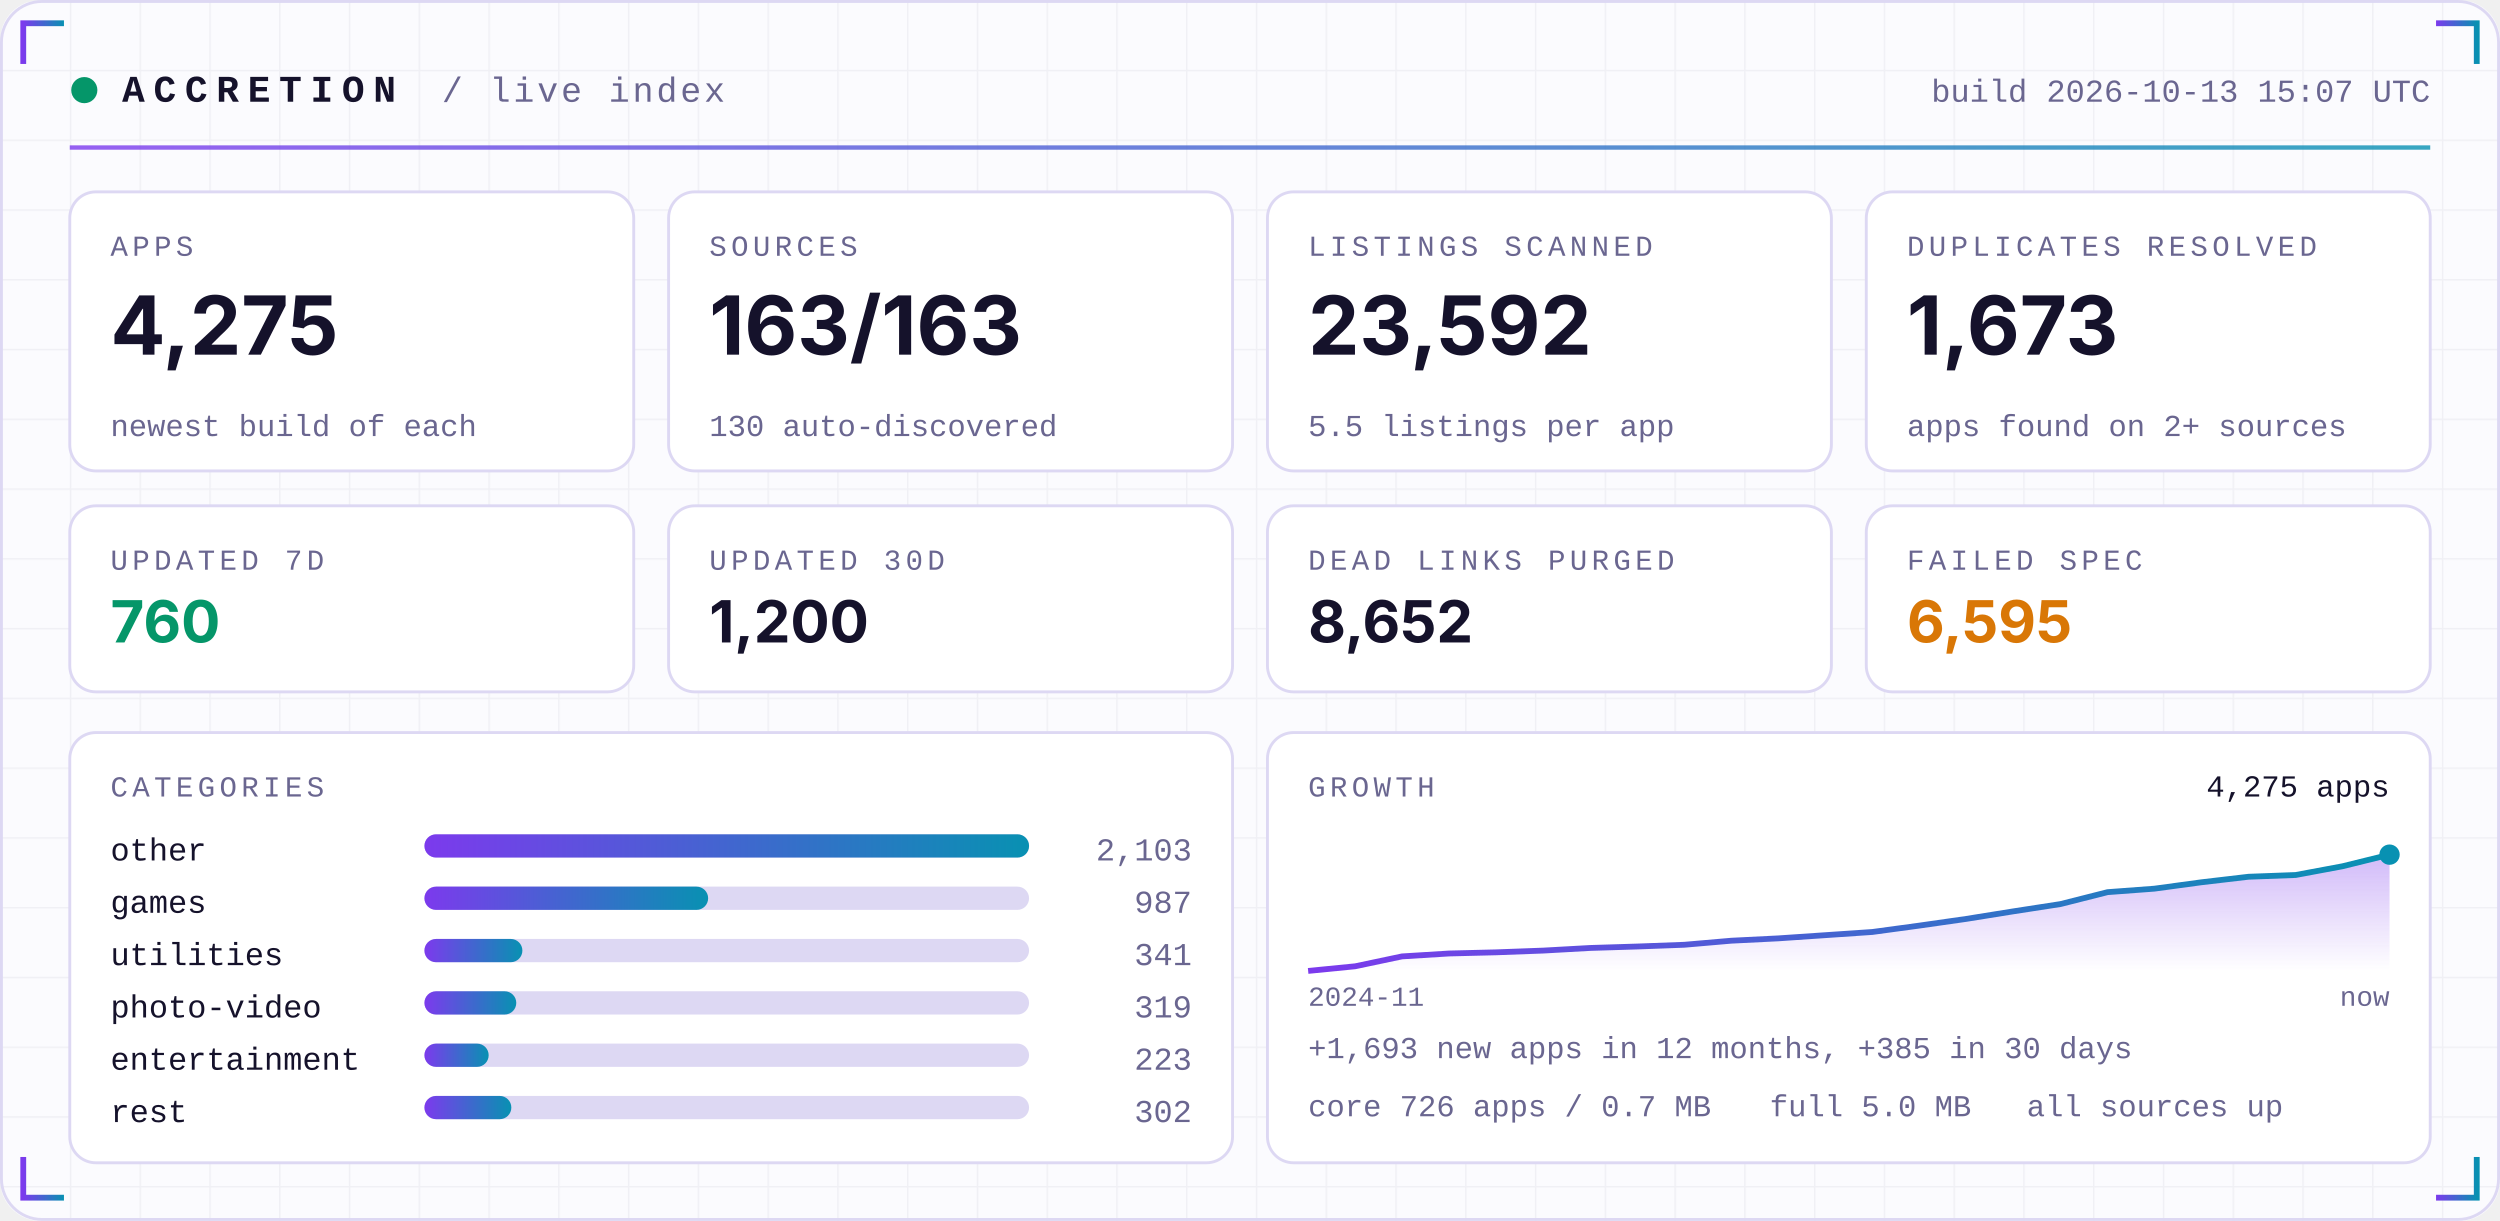
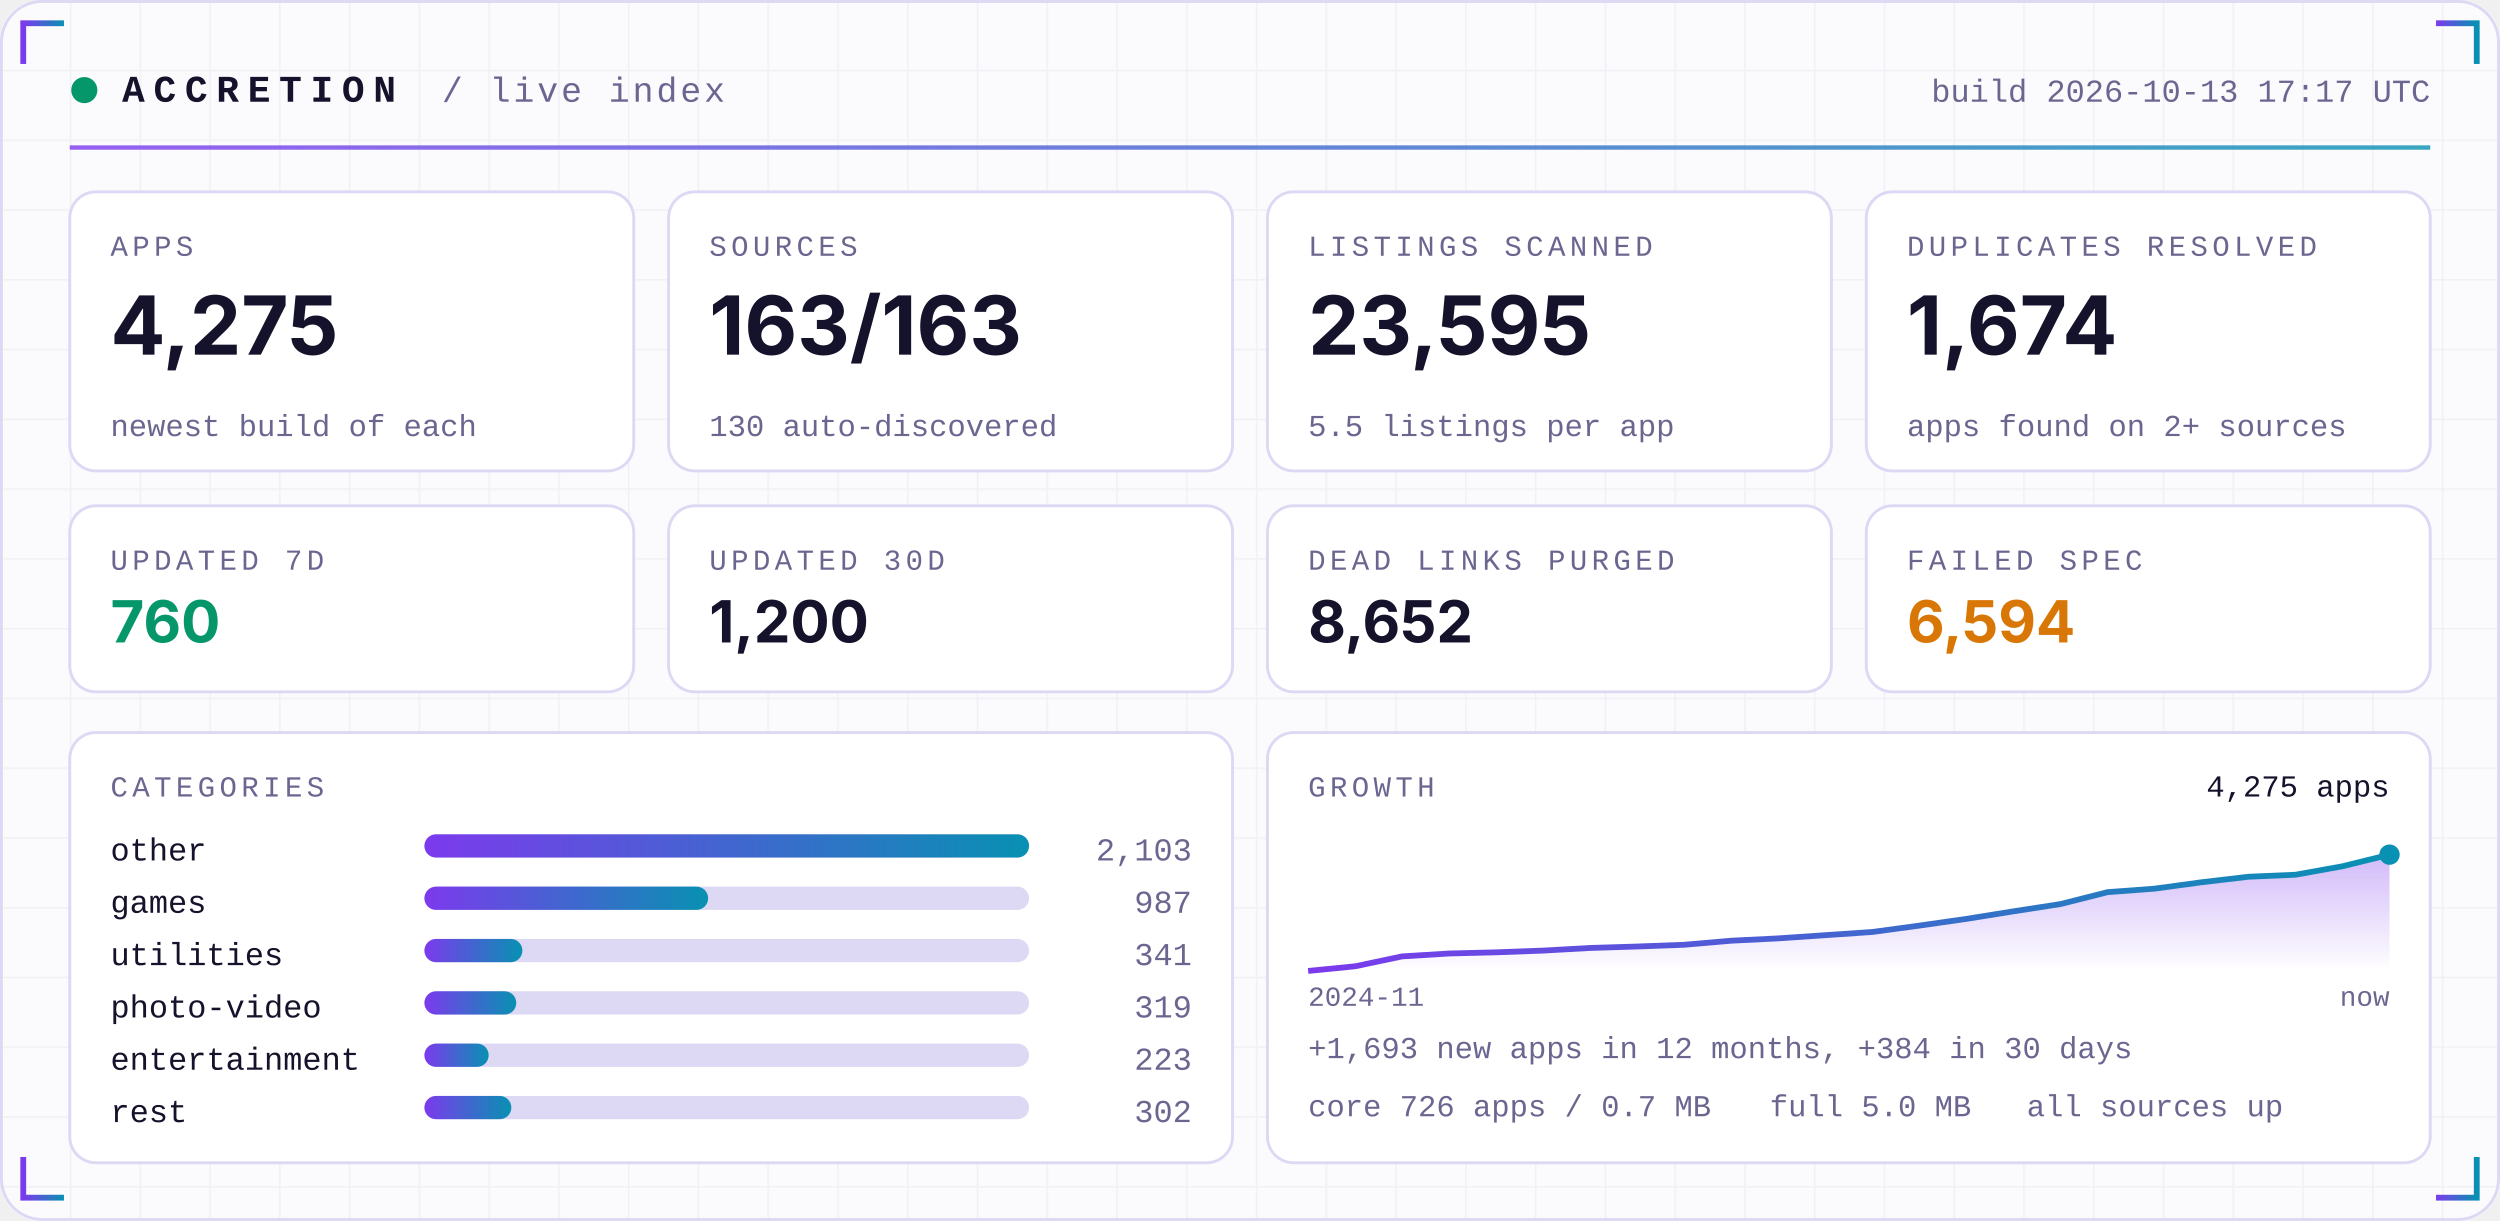
<svg xmlns="http://www.w3.org/2000/svg" width="860" height="420" viewBox="0 0 860 420" role="img">
  <defs>
    <linearGradient id="acc" x1="0" x2="1">
      <stop offset="0" stop-color="#7C3AED" />
      <stop offset="1" stop-color="#0891B2" />
    </linearGradient>
    <linearGradient id="area" x1="0" x2="0" y1="0" y2="1">
      <stop offset="0" stop-color="#7C3AED" stop-opacity="0.35" />
      <stop offset="1" stop-color="#7C3AED" stop-opacity="0" />
    </linearGradient>
    <pattern id="grid" width="24" height="24" patternUnits="userSpaceOnUse">
      <path d="M24 0H0V24" fill="none" stroke="#1E1B4B" stroke-opacity="0.05" />
    </pattern>
  </defs>
  <rect width="860" height="420" rx="14" fill="#FBFBFE" />
  <rect width="860" height="420" rx="14" fill="url(#grid)" />
  <rect x="0.5" y="0.5" width="859" height="419" rx="14" fill="none" stroke="#DDD8F3" />
  <path d="M8 22 V8 H22" stroke="url(#acc)" stroke-width="2" fill="none" />
  <path d="M852 22 V8 H838" stroke="url(#acc)" stroke-width="2" fill="none" />
  <path d="M8 398 V412 H22" stroke="url(#acc)" stroke-width="2" fill="none" />
  <path d="M852 398 V412 H838" stroke="url(#acc)" stroke-width="2" fill="none" />
  <circle cx="29" cy="31" r="4.5" fill="#059669">
    <animate attributeName="opacity" values="1;0.25;1" dur="2.4s" repeatCount="indefinite" />
  </circle>
  <text x="42" y="35" font-family="ui-monospace,SFMono-Regular,Menlo,Consolas,'Liberation Mono',monospace" font-size="13" font-weight="700" fill="#15122B" text-anchor="start" letter-spacing="3">ACCRETION</text>
  <text x="152" y="35" font-family="ui-monospace,SFMono-Regular,Menlo,Consolas,'Liberation Mono',monospace" font-size="12" font-weight="400" fill="#6A6690" text-anchor="start" letter-spacing="1">/ live index</text>
-   <text x="836" y="35" font-family="ui-monospace,SFMono-Regular,Menlo,Consolas,'Liberation Mono',monospace" font-size="11" font-weight="400" fill="#6A6690" text-anchor="end" letter-spacing="0">build 2026-10-13 15:07 UTC</text>
+   <text x="836" y="35" font-family="ui-monospace,SFMono-Regular,Menlo,Consolas,'Liberation Mono',monospace" font-size="11" font-weight="400" fill="#6A6690" text-anchor="end" letter-spacing="0">build 2026-10-13 17:17 UTC</text>
  <rect x="24" y="50" width="812" height="1.5" fill="url(#acc)" opacity="0.8" />
  <rect x="24.0" y="66" width="194.0" height="96" rx="9" fill="#FFFFFF" stroke="#DDD8F3" />
  <text x="38.0" y="88" font-family="ui-monospace,SFMono-Regular,Menlo,Consolas,'Liberation Mono',monospace" font-size="10" font-weight="400" fill="#6A6690" text-anchor="start" letter-spacing="1.5">APPS</text>
  <text x="38.0" y="122" font-family="-apple-system,BlinkMacSystemFont,'Segoe UI',Inter,Helvetica,Arial,sans-serif" font-size="28" font-weight="700" fill="#15122B" text-anchor="start" letter-spacing="0">4,275</text>
  <text x="38.0" y="150" font-family="ui-monospace,SFMono-Regular,Menlo,Consolas,'Liberation Mono',monospace" font-size="10.5" font-weight="400" fill="#6A6690" text-anchor="start" letter-spacing="0">newest build of each</text>
  <rect x="230.0" y="66" width="194.0" height="96" rx="9" fill="#FFFFFF" stroke="#DDD8F3" />
  <text x="244.0" y="88" font-family="ui-monospace,SFMono-Regular,Menlo,Consolas,'Liberation Mono',monospace" font-size="10" font-weight="400" fill="#6A6690" text-anchor="start" letter-spacing="1.5">SOURCES</text>
  <text x="244.0" y="122" font-family="-apple-system,BlinkMacSystemFont,'Segoe UI',Inter,Helvetica,Arial,sans-serif" font-size="28" font-weight="700" fill="#15122B" text-anchor="start" letter-spacing="0">163/163</text>
  <text x="244.0" y="150" font-family="ui-monospace,SFMono-Regular,Menlo,Consolas,'Liberation Mono',monospace" font-size="10.5" font-weight="400" fill="#6A6690" text-anchor="start" letter-spacing="0">130 auto-discovered</text>
  <rect x="436.0" y="66" width="194.0" height="96" rx="9" fill="#FFFFFF" stroke="#DDD8F3" />
  <text x="450.0" y="88" font-family="ui-monospace,SFMono-Regular,Menlo,Consolas,'Liberation Mono',monospace" font-size="10" font-weight="400" fill="#6A6690" text-anchor="start" letter-spacing="1.5">LISTINGS SCANNED</text>
-   <text x="450.0" y="122" font-family="-apple-system,BlinkMacSystemFont,'Segoe UI',Inter,Helvetica,Arial,sans-serif" font-size="28" font-weight="700" fill="#15122B" text-anchor="start" letter-spacing="0">23,592</text>
+   <text x="450.0" y="122" font-family="-apple-system,BlinkMacSystemFont,'Segoe UI',Inter,Helvetica,Arial,sans-serif" font-size="28" font-weight="700" fill="#15122B" text-anchor="start" letter-spacing="0">23,595</text>
  <text x="450.0" y="150" font-family="ui-monospace,SFMono-Regular,Menlo,Consolas,'Liberation Mono',monospace" font-size="10.5" font-weight="400" fill="#6A6690" text-anchor="start" letter-spacing="0">5.5 listings per app</text>
  <rect x="642.0" y="66" width="194.0" height="96" rx="9" fill="#FFFFFF" stroke="#DDD8F3" />
  <text x="656.0" y="88" font-family="ui-monospace,SFMono-Regular,Menlo,Consolas,'Liberation Mono',monospace" font-size="10" font-weight="400" fill="#6A6690" text-anchor="start" letter-spacing="1.5">DUPLICATES RESOLVED</text>
-   <text x="656.0" y="122" font-family="-apple-system,BlinkMacSystemFont,'Segoe UI',Inter,Helvetica,Arial,sans-serif" font-size="28" font-weight="700" fill="#15122B" text-anchor="start" letter-spacing="0">1,673</text>
+   <text x="656.0" y="122" font-family="-apple-system,BlinkMacSystemFont,'Segoe UI',Inter,Helvetica,Arial,sans-serif" font-size="28" font-weight="700" fill="#15122B" text-anchor="start" letter-spacing="0">1,674</text>
  <text x="656.0" y="150" font-family="ui-monospace,SFMono-Regular,Menlo,Consolas,'Liberation Mono',monospace" font-size="10.5" font-weight="400" fill="#6A6690" text-anchor="start" letter-spacing="0">apps found on 2+ sources</text>
  <rect x="24.0" y="174" width="194.0" height="64" rx="9" fill="#FFFFFF" stroke="#DDD8F3" />
  <text x="38.0" y="196" font-family="ui-monospace,SFMono-Regular,Menlo,Consolas,'Liberation Mono',monospace" font-size="10" font-weight="400" fill="#6A6690" text-anchor="start" letter-spacing="1.5">UPDATED 7D</text>
  <text x="38.0" y="221" font-family="-apple-system,BlinkMacSystemFont,'Segoe UI',Inter,Helvetica,Arial,sans-serif" font-size="20" font-weight="700" fill="#059669" text-anchor="start" letter-spacing="0">760</text>
  <rect x="230.0" y="174" width="194.0" height="64" rx="9" fill="#FFFFFF" stroke="#DDD8F3" />
  <text x="244.0" y="196" font-family="ui-monospace,SFMono-Regular,Menlo,Consolas,'Liberation Mono',monospace" font-size="10" font-weight="400" fill="#6A6690" text-anchor="start" letter-spacing="1.5">UPDATED 30D</text>
  <text x="244.0" y="221" font-family="-apple-system,BlinkMacSystemFont,'Segoe UI',Inter,Helvetica,Arial,sans-serif" font-size="20" font-weight="700" fill="#15122B" text-anchor="start" letter-spacing="0">1,200</text>
  <rect x="436.0" y="174" width="194.0" height="64" rx="9" fill="#FFFFFF" stroke="#DDD8F3" />
  <text x="450.0" y="196" font-family="ui-monospace,SFMono-Regular,Menlo,Consolas,'Liberation Mono',monospace" font-size="10" font-weight="400" fill="#6A6690" text-anchor="start" letter-spacing="1.5">DEAD LINKS PURGED</text>
  <text x="450.0" y="221" font-family="-apple-system,BlinkMacSystemFont,'Segoe UI',Inter,Helvetica,Arial,sans-serif" font-size="20" font-weight="700" fill="#15122B" text-anchor="start" letter-spacing="0">8,652</text>
  <rect x="642.0" y="174" width="194.0" height="64" rx="9" fill="#FFFFFF" stroke="#DDD8F3" />
  <text x="656.0" y="196" font-family="ui-monospace,SFMono-Regular,Menlo,Consolas,'Liberation Mono',monospace" font-size="10" font-weight="400" fill="#6A6690" text-anchor="start" letter-spacing="1.5">FAILED SPEC</text>
-   <text x="656.0" y="221" font-family="-apple-system,BlinkMacSystemFont,'Segoe UI',Inter,Helvetica,Arial,sans-serif" font-size="20" font-weight="700" fill="#D97706" text-anchor="start" letter-spacing="0">6,595</text>
+   <text x="656.0" y="221" font-family="-apple-system,BlinkMacSystemFont,'Segoe UI',Inter,Helvetica,Arial,sans-serif" font-size="20" font-weight="700" fill="#D97706" text-anchor="start" letter-spacing="0">6,594</text>
  <rect x="24" y="252" width="400.0" height="148" rx="9" fill="#FFFFFF" stroke="#DDD8F3" />
  <rect x="436.0" y="252" width="400.0" height="148" rx="9" fill="#FFFFFF" stroke="#DDD8F3" />
  <text x="38" y="274" font-family="ui-monospace,SFMono-Regular,Menlo,Consolas,'Liberation Mono',monospace" font-size="10" font-weight="400" fill="#6A6690" text-anchor="start" letter-spacing="1.5">CATEGORIES</text>
  <text x="38" y="296" font-family="ui-monospace,SFMono-Regular,Menlo,Consolas,'Liberation Mono',monospace" font-size="11" font-weight="400" fill="#15122B" text-anchor="start" letter-spacing="0">other</text>
  <rect x="146" y="287" width="208.0" height="8" rx="4" fill="#DDD8F3" />
  <rect x="146" y="287" width="208.0" height="8" rx="4" fill="url(#acc)" />
  <text x="410.0" y="296" font-family="ui-monospace,SFMono-Regular,Menlo,Consolas,'Liberation Mono',monospace" font-size="11" font-weight="400" fill="#6A6690" text-anchor="end" letter-spacing="0">2,103</text>
  <text x="38" y="314" font-family="ui-monospace,SFMono-Regular,Menlo,Consolas,'Liberation Mono',monospace" font-size="11" font-weight="400" fill="#15122B" text-anchor="start" letter-spacing="0">games</text>
  <rect x="146" y="305" width="208.0" height="8" rx="4" fill="#DDD8F3" />
  <rect x="146" y="305" width="97.6" height="8" rx="4" fill="url(#acc)" />
  <text x="410.0" y="314" font-family="ui-monospace,SFMono-Regular,Menlo,Consolas,'Liberation Mono',monospace" font-size="11" font-weight="400" fill="#6A6690" text-anchor="end" letter-spacing="0">987</text>
  <text x="38" y="332" font-family="ui-monospace,SFMono-Regular,Menlo,Consolas,'Liberation Mono',monospace" font-size="11" font-weight="400" fill="#15122B" text-anchor="start" letter-spacing="0">utilities</text>
  <rect x="146" y="323" width="208.0" height="8" rx="4" fill="#DDD8F3" />
  <rect x="146" y="323" width="33.7" height="8" rx="4" fill="url(#acc)" />
  <text x="410.0" y="332" font-family="ui-monospace,SFMono-Regular,Menlo,Consolas,'Liberation Mono',monospace" font-size="11" font-weight="400" fill="#6A6690" text-anchor="end" letter-spacing="0">341</text>
  <text x="38" y="350" font-family="ui-monospace,SFMono-Regular,Menlo,Consolas,'Liberation Mono',monospace" font-size="11" font-weight="400" fill="#15122B" text-anchor="start" letter-spacing="0">photo-video</text>
  <rect x="146" y="341" width="208.0" height="8" rx="4" fill="#DDD8F3" />
  <rect x="146" y="341" width="31.6" height="8" rx="4" fill="url(#acc)" />
  <text x="410.0" y="350" font-family="ui-monospace,SFMono-Regular,Menlo,Consolas,'Liberation Mono',monospace" font-size="11" font-weight="400" fill="#6A6690" text-anchor="end" letter-spacing="0">319</text>
  <text x="38" y="368" font-family="ui-monospace,SFMono-Regular,Menlo,Consolas,'Liberation Mono',monospace" font-size="11" font-weight="400" fill="#15122B" text-anchor="start" letter-spacing="0">entertainment</text>
  <rect x="146" y="359" width="208.0" height="8" rx="4" fill="#DDD8F3" />
  <rect x="146" y="359" width="22.1" height="8" rx="4" fill="url(#acc)" />
  <text x="410.0" y="368" font-family="ui-monospace,SFMono-Regular,Menlo,Consolas,'Liberation Mono',monospace" font-size="11" font-weight="400" fill="#6A6690" text-anchor="end" letter-spacing="0">223</text>
  <text x="38" y="386" font-family="ui-monospace,SFMono-Regular,Menlo,Consolas,'Liberation Mono',monospace" font-size="11" font-weight="400" fill="#15122B" text-anchor="start" letter-spacing="0">rest</text>
  <rect x="146" y="377" width="208.0" height="8" rx="4" fill="#DDD8F3" />
  <rect x="146" y="377" width="29.9" height="8" rx="4" fill="url(#acc)" />
  <text x="410.0" y="386" font-family="ui-monospace,SFMono-Regular,Menlo,Consolas,'Liberation Mono',monospace" font-size="11" font-weight="400" fill="#6A6690" text-anchor="end" letter-spacing="0">302</text>
  <text x="450.0" y="274" font-family="ui-monospace,SFMono-Regular,Menlo,Consolas,'Liberation Mono',monospace" font-size="10" font-weight="400" fill="#6A6690" text-anchor="start" letter-spacing="1.5">GROWTH</text>
-   <polygon points="450.0,334 450.0,334.0 466.2,332.4 482.3,329.0 498.5,328.0 514.7,327.6 530.9,327.0 547.0,326.1 563.2,325.6 579.4,325.0 595.6,323.6 611.7,322.8 627.9,321.7 644.1,320.6 660.3,318.4 676.4,316.1 692.6,313.5 708.8,311.0 725.0,306.9 741.1,305.7 757.3,303.5 773.5,301.6 789.7,301.0 805.8,298.0 822.0,294.0 822.0,334" fill="url(#area)" />
-   <polyline points="450.0,334.0 466.2,332.4 482.3,329.0 498.5,328.0 514.7,327.6 530.9,327.0 547.0,326.1 563.2,325.6 579.4,325.0 595.6,323.6 611.7,322.8 627.9,321.7 644.1,320.6 660.3,318.4 676.4,316.1 692.6,313.5 708.8,311.0 725.0,306.9 741.1,305.7 757.3,303.5 773.5,301.6 789.7,301.0 805.8,298.0 822.0,294.0" fill="none" stroke="url(#acc)" stroke-width="2" stroke-linejoin="round" />
+   <polygon points="450.0,334 450.0,334.0 466.2,332.4 482.3,329.0 498.5,328.0 514.7,327.6 530.9,327.0 547.0,326.1 563.2,325.6 579.4,325.0 595.6,323.6 611.7,322.8 627.9,321.7 644.1,320.6 660.3,318.4 676.4,316.1 692.6,313.5 708.8,311.0 725.0,306.9 741.1,305.7 757.3,303.5 773.5,301.6 789.7,300.9 805.8,298.0 822.0,294.0 822.0,334" fill="url(#area)" />
+   <polyline points="450.0,334.0 466.2,332.4 482.3,329.0 498.5,328.0 514.7,327.6 530.9,327.0 547.0,326.1 563.2,325.6 579.4,325.0 595.6,323.6 611.7,322.8 627.9,321.7 644.1,320.6 660.3,318.4 676.4,316.1 692.6,313.5 708.8,311.0 725.0,306.9 741.1,305.7 757.3,303.5 773.5,301.6 789.7,300.9 805.8,298.0 822.0,294.0" fill="none" stroke="url(#acc)" stroke-width="2" stroke-linejoin="round" />
  <circle cx="822.0" cy="294.0" r="3.5" fill="#0891B2" />
  <text x="822.0" y="274" font-family="ui-monospace,SFMono-Regular,Menlo,Consolas,'Liberation Mono',monospace" font-size="10.5" font-weight="400" fill="#15122B" text-anchor="end" letter-spacing="0">4,275 apps</text>
  <text x="450.0" y="346" font-family="ui-monospace,SFMono-Regular,Menlo,Consolas,'Liberation Mono',monospace" font-size="9.5" font-weight="400" fill="#6A6690" text-anchor="start" letter-spacing="0">2024-11</text>
  <text x="822.0" y="346" font-family="ui-monospace,SFMono-Regular,Menlo,Consolas,'Liberation Mono',monospace" font-size="9.5" font-weight="400" fill="#6A6690" text-anchor="end" letter-spacing="0">now</text>
-   <text x="450.0" y="364" font-family="ui-monospace,SFMono-Regular,Menlo,Consolas,'Liberation Mono',monospace" font-size="10.5" font-weight="400" fill="#6A6690" text-anchor="start" letter-spacing="0">+1,693 new apps in 12 months, +385 in 30 days</text>
+   <text x="450.0" y="364" font-family="ui-monospace,SFMono-Regular,Menlo,Consolas,'Liberation Mono',monospace" font-size="10.5" font-weight="400" fill="#6A6690" text-anchor="start" letter-spacing="0">+1,693 new apps in 12 months, +384 in 30 days</text>
  <text x="450.0" y="384" font-family="ui-monospace,SFMono-Regular,Menlo,Consolas,'Liberation Mono',monospace" font-size="10.5" font-weight="400" fill="#6A6690" text-anchor="start" letter-spacing="0">core 726 apps / 0.7 MB</text>
  <text x="608.8" y="384" font-family="ui-monospace,SFMono-Regular,Menlo,Consolas,'Liberation Mono',monospace" font-size="10.5" font-weight="400" fill="#6A6690" text-anchor="start" letter-spacing="0">full 5.0 MB</text>
  <text x="697.2" y="384" font-family="ui-monospace,SFMono-Regular,Menlo,Consolas,'Liberation Mono',monospace" font-size="10.5" font-weight="400" fill="#6A6690" text-anchor="start" letter-spacing="0">all sources up</text>
</svg>
